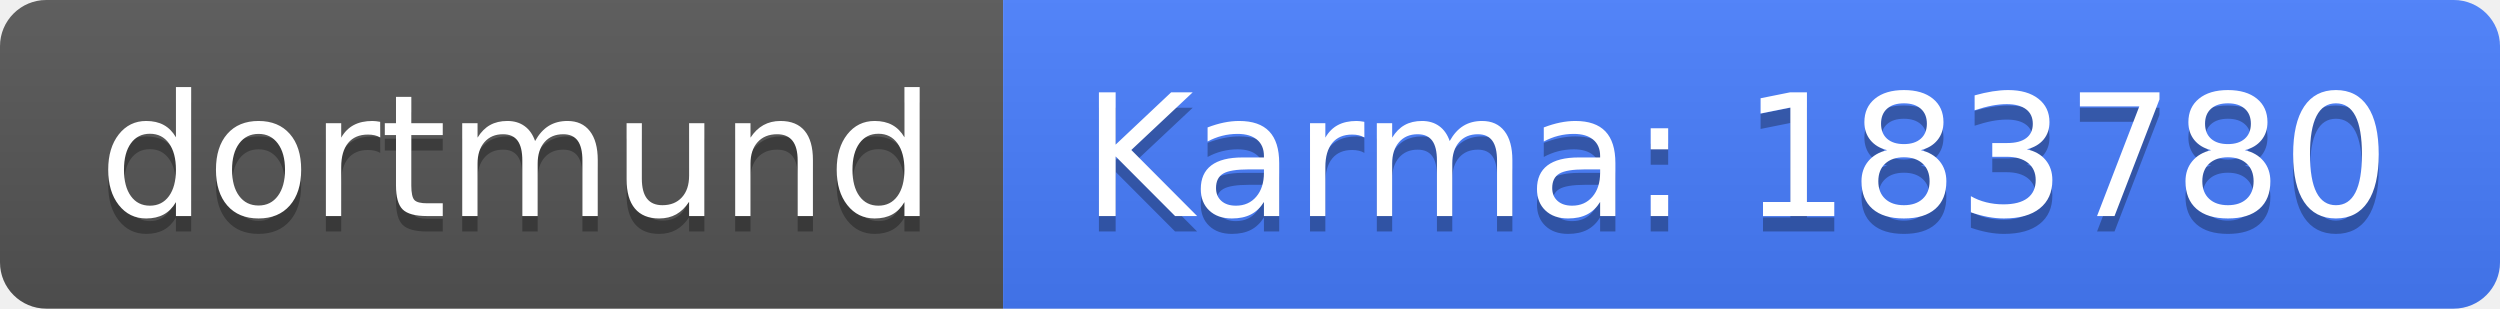
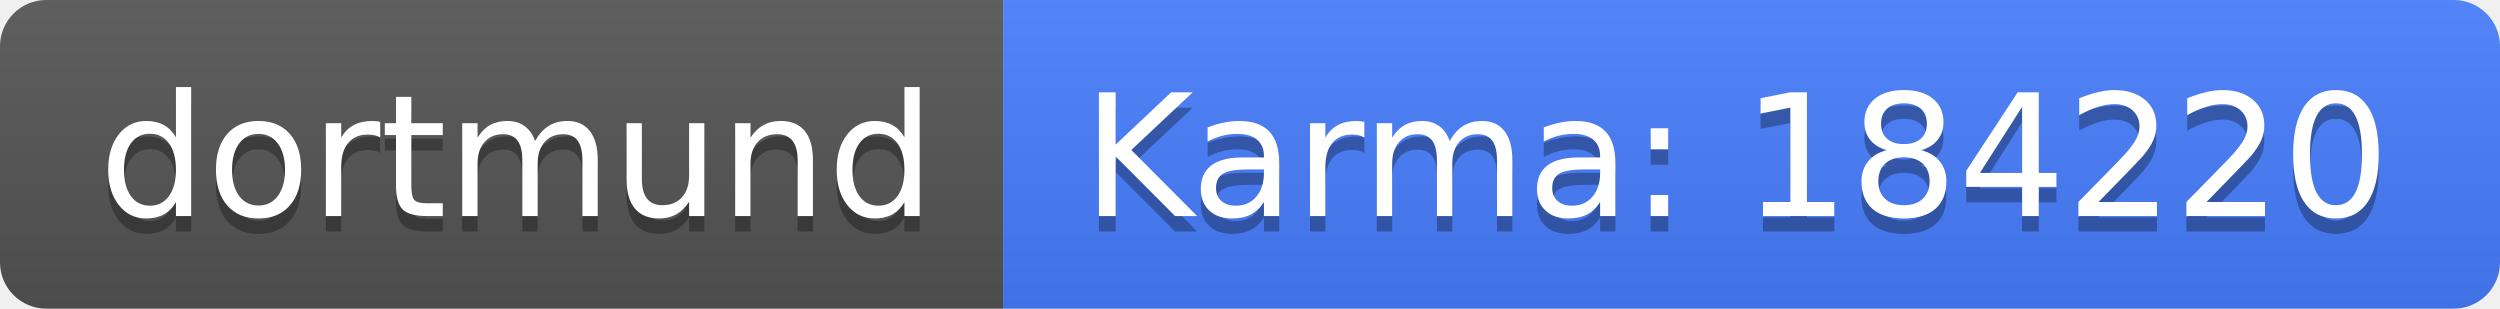
<svg xmlns="http://www.w3.org/2000/svg" width="162" height="20">
  <linearGradient id="b" x2="0" y2="100%">
    <stop offset="0" stop-color="#bbb" stop-opacity=".1" />
    <stop offset="1" stop-opacity=".1" />
  </linearGradient>
  <clipPath id="a">
    <rect width="162" height="20" rx="3" fill="#fff" />
  </clipPath>
  <g clip-path="url(#a)">
    <path fill="#555" d="M0 0h65v20H0z" />
    <path fill="#477eff" d="M65 0h97v20H65z" />
    <path fill="url(#b)" d="M0 0h162v20H0z" />
  </g>
  <g fill="#fff" text-anchor="middle" font-family="DejaVu Sans,Verdana,Geneva,sans-serif" font-size="110">
    <text x="335" y="150" fill="#010101" fill-opacity=".3" transform="scale(.1)" textLength="550">dortmund</text>
    <text x="335" y="140" transform="scale(.1)" textLength="550">dortmund</text>
-     <text x="1125" y="150" fill="#010101" fill-opacity=".3" transform="scale(.1)" textLength="870">Karma: 183780</text>
-     <text x="1125" y="140" transform="scale(.1)" textLength="870">Karma: 183780</text>
+     <text x="1125" y="150" fill="#010101" fill-opacity=".3" transform="scale(.1)" textLength="870">Karma: 184220</text>
+     <text x="1125" y="140" transform="scale(.1)" textLength="870">Karma: 184220</text>
  </g>
</svg>
